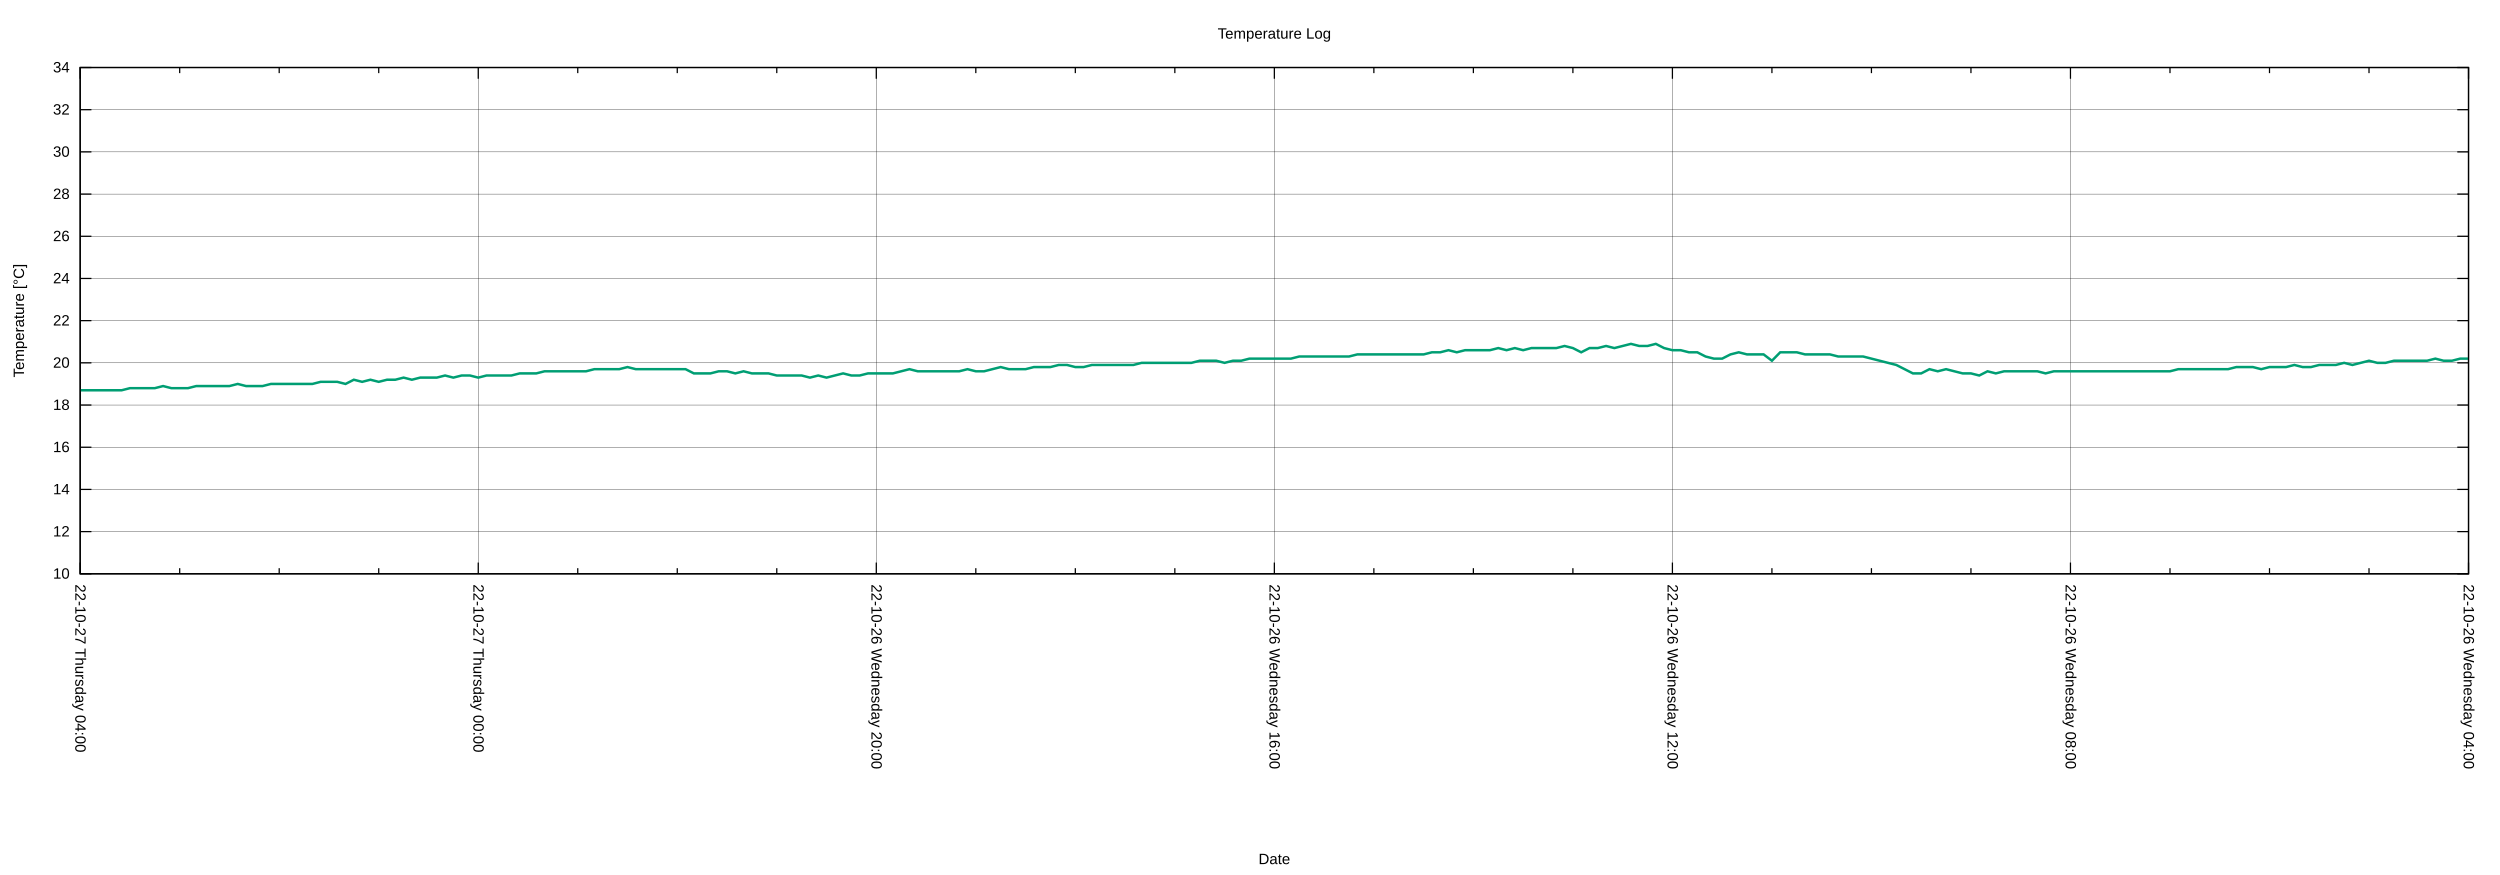
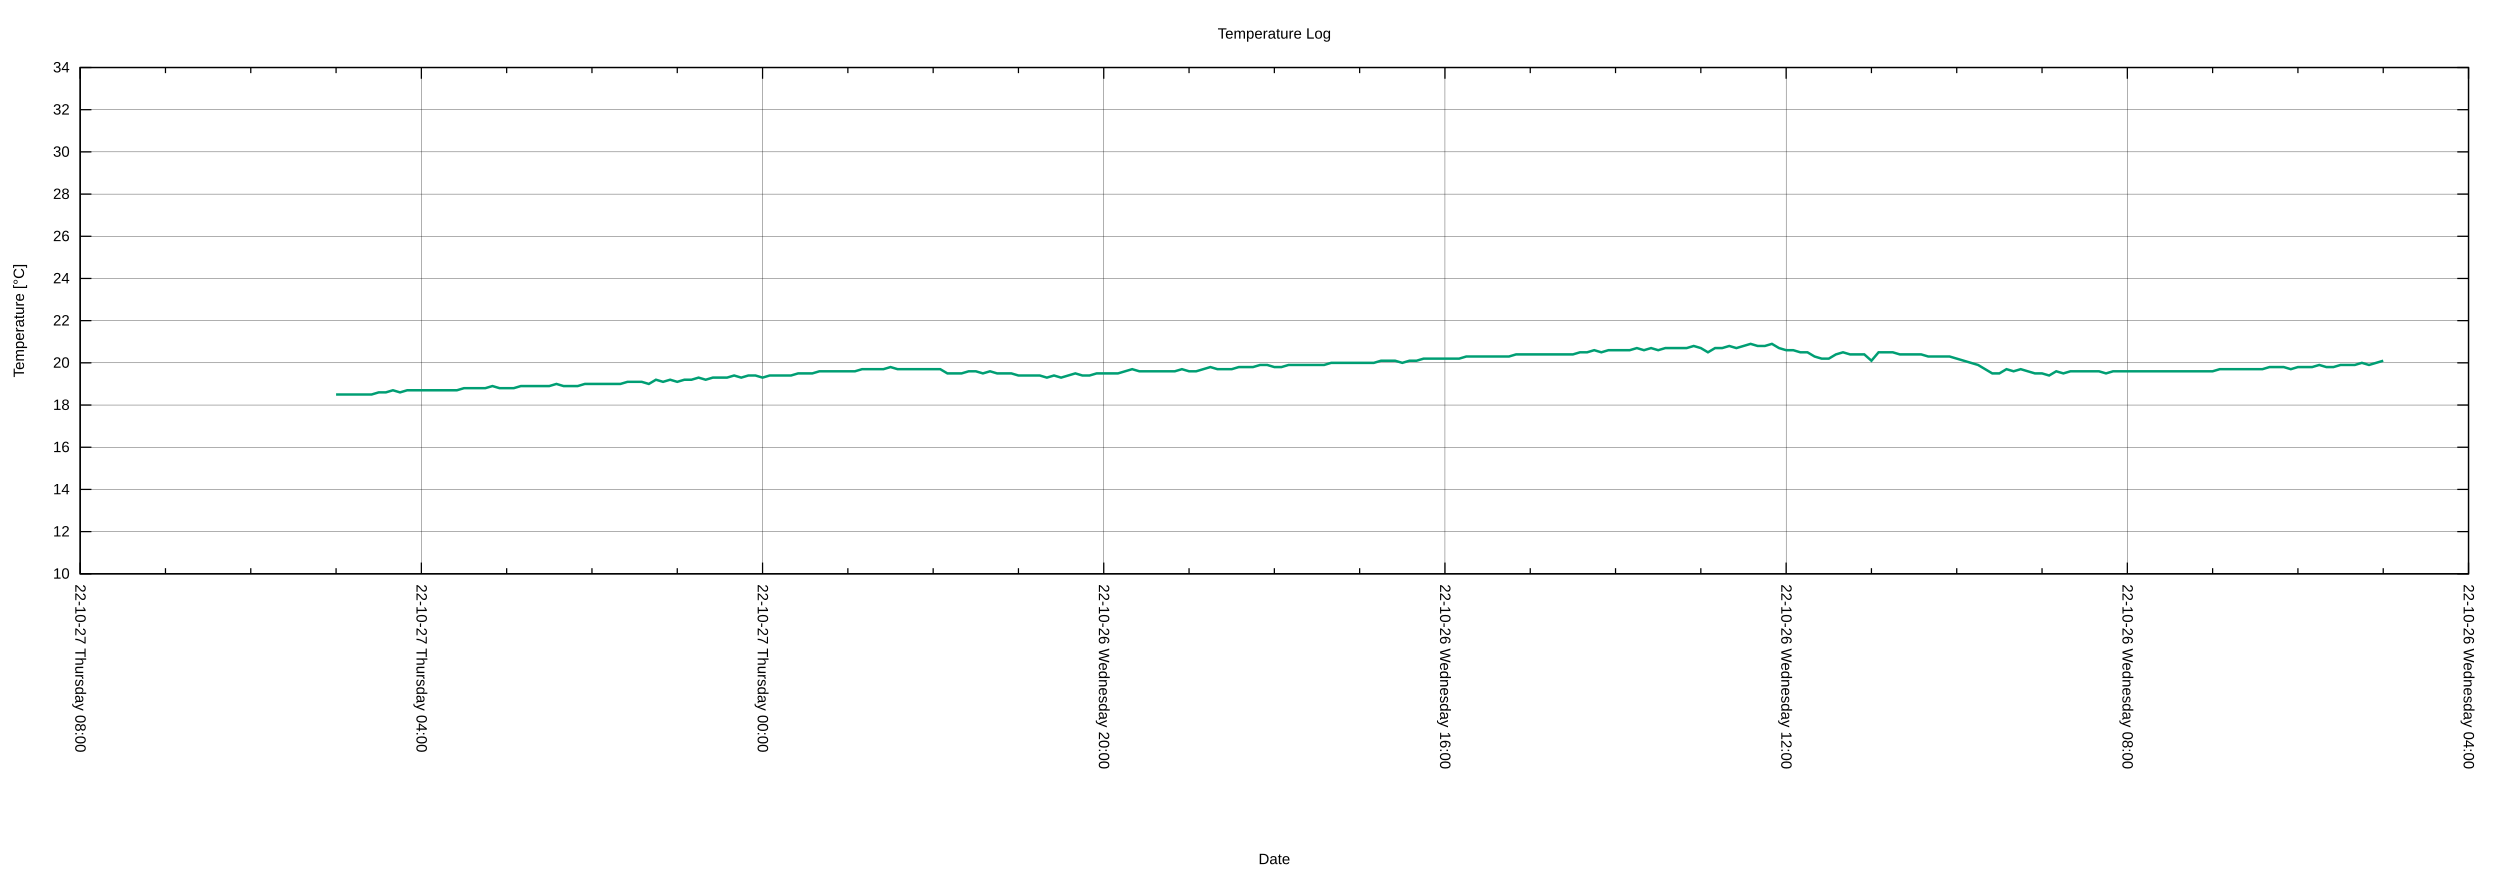
<svg xmlns="http://www.w3.org/2000/svg" xmlns:xlink="http://www.w3.org/1999/xlink" width="2000" height="700" viewBox="0 0 2000 700">
  <g id="gnuplot_canvas">
    <rect x="0" y="0" width="2000" height="700" fill="none" />
    <defs>
      <circle id="gpDot" r="0.5" stroke-width="0.5" stroke="currentColor" />
      <path id="gpPt0" stroke-width="0.222" stroke="currentColor" d="M-1,0 h2 M0,-1 v2" />
      <path id="gpPt1" stroke-width="0.222" stroke="currentColor" d="M-1,-1 L1,1 M1,-1 L-1,1" />
      <path id="gpPt2" stroke-width="0.222" stroke="currentColor" d="M-1,0 L1,0 M0,-1 L0,1 M-1,-1 L1,1 M-1,1 L1,-1" />
      <rect id="gpPt3" stroke-width="0.222" stroke="currentColor" x="-1" y="-1" width="2" height="2" />
      <rect id="gpPt4" stroke-width="0.222" stroke="currentColor" fill="currentColor" x="-1" y="-1" width="2" height="2" />
      <circle id="gpPt5" stroke-width="0.222" stroke="currentColor" cx="0" cy="0" r="1" />
      <use xlink:href="#gpPt5" id="gpPt6" fill="currentColor" stroke="none" />
      <path id="gpPt7" stroke-width="0.222" stroke="currentColor" d="M0,-1.33 L-1.33,0.67 L1.33,0.67 z" />
      <use xlink:href="#gpPt7" id="gpPt8" fill="currentColor" stroke="none" />
      <use xlink:href="#gpPt7" id="gpPt9" stroke="currentColor" transform="rotate(180)" />
      <use xlink:href="#gpPt9" id="gpPt10" fill="currentColor" stroke="none" />
      <use xlink:href="#gpPt3" id="gpPt11" stroke="currentColor" transform="rotate(45)" />
      <use xlink:href="#gpPt11" id="gpPt12" fill="currentColor" stroke="none" />
      <path id="gpPt13" stroke-width="0.222" stroke="currentColor" d="M0,1.330 L1.265,0.411 L0.782,-1.067 L-0.782,-1.076 L-1.265,0.411 z" />
      <use xlink:href="#gpPt13" id="gpPt14" fill="currentColor" stroke="none" />
      <filter id="textbox" filterUnits="objectBoundingBox" x="0" y="0" height="1" width="1">
        <feFlood flood-color="white" flood-opacity="1" result="bgnd" />
        <feComposite in="SourceGraphic" in2="bgnd" operator="atop" />
      </filter>
      <filter id="greybox" filterUnits="objectBoundingBox" x="0" y="0" height="1" width="1">
        <feFlood flood-color="lightgrey" flood-opacity="1" result="grey" />
        <feComposite in="SourceGraphic" in2="grey" operator="atop" />
      </filter>
    </defs>
    <g fill="none" color="white" stroke="currentColor" stroke-width="1.00" stroke-linecap="butt" stroke-linejoin="miter">
</g>
    <g fill="none" color="black" stroke="currentColor" stroke-width="1.00" stroke-linecap="butt" stroke-linejoin="miter">
</g>
    <g fill="none" color="black" stroke="black" stroke-width="0.25" stroke-linecap="butt" stroke-linejoin="miter">
</g>
    <g fill="none" color="black" stroke="currentColor" stroke-width="0.25" stroke-linecap="butt" stroke-linejoin="miter">
      <path stroke="black" class="gridline" d="M64.14,459.04 L1974.82,459.04  " />
    </g>
    <g fill="none" color="black" stroke="black" stroke-width="1.00" stroke-linecap="butt" stroke-linejoin="miter">
</g>
    <g fill="none" color="black" stroke="currentColor" stroke-width="1.00" stroke-linecap="butt" stroke-linejoin="miter">
      <path stroke="black" d="M64.14,459.04 L73.14,459.04 M1974.82,459.04 L1965.82,459.04  " />
      <g transform="translate(55.75,462.94)" stroke="none" fill="black" font-family="Arial" font-size="12.00" text-anchor="end">
        <text>
          <tspan font-family="Arial"> 10</tspan>
        </text>
      </g>
    </g>
    <g fill="none" color="black" stroke="currentColor" stroke-width="1.00" stroke-linecap="butt" stroke-linejoin="miter">
</g>
    <g fill="none" color="black" stroke="black" stroke-width="0.25" stroke-linecap="butt" stroke-linejoin="miter">
</g>
    <g fill="none" color="black" stroke="currentColor" stroke-width="0.25" stroke-linecap="butt" stroke-linejoin="miter">
      <path stroke="black" class="gridline" d="M64.14,425.29 L1974.82,425.29  " />
    </g>
    <g fill="none" color="black" stroke="black" stroke-width="1.00" stroke-linecap="butt" stroke-linejoin="miter">
</g>
    <g fill="none" color="black" stroke="currentColor" stroke-width="1.00" stroke-linecap="butt" stroke-linejoin="miter">
      <path stroke="black" d="M64.14,425.29 L73.14,425.29 M1974.82,425.29 L1965.82,425.29  " />
      <g transform="translate(55.75,429.19)" stroke="none" fill="black" font-family="Arial" font-size="12.00" text-anchor="end">
        <text>
          <tspan font-family="Arial"> 12</tspan>
        </text>
      </g>
    </g>
    <g fill="none" color="black" stroke="currentColor" stroke-width="1.00" stroke-linecap="butt" stroke-linejoin="miter">
</g>
    <g fill="none" color="black" stroke="black" stroke-width="0.25" stroke-linecap="butt" stroke-linejoin="miter">
</g>
    <g fill="none" color="black" stroke="currentColor" stroke-width="0.25" stroke-linecap="butt" stroke-linejoin="miter">
      <path stroke="black" class="gridline" d="M64.14,391.53 L1974.82,391.53  " />
    </g>
    <g fill="none" color="black" stroke="black" stroke-width="1.00" stroke-linecap="butt" stroke-linejoin="miter">
</g>
    <g fill="none" color="black" stroke="currentColor" stroke-width="1.00" stroke-linecap="butt" stroke-linejoin="miter">
      <path stroke="black" d="M64.14,391.53 L73.14,391.53 M1974.82,391.53 L1965.82,391.53  " />
      <g transform="translate(55.75,395.43)" stroke="none" fill="black" font-family="Arial" font-size="12.00" text-anchor="end">
        <text>
          <tspan font-family="Arial"> 14</tspan>
        </text>
      </g>
    </g>
    <g fill="none" color="black" stroke="currentColor" stroke-width="1.00" stroke-linecap="butt" stroke-linejoin="miter">
</g>
    <g fill="none" color="black" stroke="black" stroke-width="0.25" stroke-linecap="butt" stroke-linejoin="miter">
</g>
    <g fill="none" color="black" stroke="currentColor" stroke-width="0.25" stroke-linecap="butt" stroke-linejoin="miter">
      <path stroke="black" class="gridline" d="M64.14,357.78 L1974.82,357.78  " />
    </g>
    <g fill="none" color="black" stroke="black" stroke-width="1.00" stroke-linecap="butt" stroke-linejoin="miter">
</g>
    <g fill="none" color="black" stroke="currentColor" stroke-width="1.00" stroke-linecap="butt" stroke-linejoin="miter">
      <path stroke="black" d="M64.14,357.78 L73.14,357.78 M1974.82,357.78 L1965.82,357.78  " />
      <g transform="translate(55.75,361.68)" stroke="none" fill="black" font-family="Arial" font-size="12.00" text-anchor="end">
        <text>
          <tspan font-family="Arial"> 16</tspan>
        </text>
      </g>
    </g>
    <g fill="none" color="black" stroke="currentColor" stroke-width="1.00" stroke-linecap="butt" stroke-linejoin="miter">
</g>
    <g fill="none" color="black" stroke="black" stroke-width="0.25" stroke-linecap="butt" stroke-linejoin="miter">
</g>
    <g fill="none" color="black" stroke="currentColor" stroke-width="0.25" stroke-linecap="butt" stroke-linejoin="miter">
      <path stroke="black" class="gridline" d="M64.14,324.03 L1974.82,324.03  " />
    </g>
    <g fill="none" color="black" stroke="black" stroke-width="1.00" stroke-linecap="butt" stroke-linejoin="miter">
</g>
    <g fill="none" color="black" stroke="currentColor" stroke-width="1.00" stroke-linecap="butt" stroke-linejoin="miter">
      <path stroke="black" d="M64.14,324.03 L73.14,324.03 M1974.82,324.03 L1965.82,324.03  " />
      <g transform="translate(55.75,327.93)" stroke="none" fill="black" font-family="Arial" font-size="12.00" text-anchor="end">
        <text>
          <tspan font-family="Arial"> 18</tspan>
        </text>
      </g>
    </g>
    <g fill="none" color="black" stroke="currentColor" stroke-width="1.00" stroke-linecap="butt" stroke-linejoin="miter">
</g>
    <g fill="none" color="black" stroke="black" stroke-width="0.25" stroke-linecap="butt" stroke-linejoin="miter">
</g>
    <g fill="none" color="black" stroke="currentColor" stroke-width="0.25" stroke-linecap="butt" stroke-linejoin="miter">
      <path stroke="black" class="gridline" d="M64.14,290.28 L1974.82,290.28  " />
    </g>
    <g fill="none" color="black" stroke="black" stroke-width="1.00" stroke-linecap="butt" stroke-linejoin="miter">
</g>
    <g fill="none" color="black" stroke="currentColor" stroke-width="1.00" stroke-linecap="butt" stroke-linejoin="miter">
      <path stroke="black" d="M64.14,290.28 L73.14,290.28 M1974.82,290.28 L1965.82,290.28  " />
      <g transform="translate(55.75,294.18)" stroke="none" fill="black" font-family="Arial" font-size="12.00" text-anchor="end">
        <text>
          <tspan font-family="Arial"> 20</tspan>
        </text>
      </g>
    </g>
    <g fill="none" color="black" stroke="currentColor" stroke-width="1.00" stroke-linecap="butt" stroke-linejoin="miter">
</g>
    <g fill="none" color="black" stroke="black" stroke-width="0.25" stroke-linecap="butt" stroke-linejoin="miter">
</g>
    <g fill="none" color="black" stroke="currentColor" stroke-width="0.25" stroke-linecap="butt" stroke-linejoin="miter">
      <path stroke="black" class="gridline" d="M64.14,256.52 L1974.82,256.52  " />
    </g>
    <g fill="none" color="black" stroke="black" stroke-width="1.00" stroke-linecap="butt" stroke-linejoin="miter">
</g>
    <g fill="none" color="black" stroke="currentColor" stroke-width="1.00" stroke-linecap="butt" stroke-linejoin="miter">
      <path stroke="black" d="M64.14,256.52 L73.14,256.52 M1974.82,256.52 L1965.82,256.52  " />
      <g transform="translate(55.75,260.42)" stroke="none" fill="black" font-family="Arial" font-size="12.00" text-anchor="end">
        <text>
          <tspan font-family="Arial"> 22</tspan>
        </text>
      </g>
    </g>
    <g fill="none" color="black" stroke="currentColor" stroke-width="1.00" stroke-linecap="butt" stroke-linejoin="miter">
</g>
    <g fill="none" color="black" stroke="black" stroke-width="0.25" stroke-linecap="butt" stroke-linejoin="miter">
</g>
    <g fill="none" color="black" stroke="currentColor" stroke-width="0.25" stroke-linecap="butt" stroke-linejoin="miter">
      <path stroke="black" class="gridline" d="M64.14,222.77 L1974.82,222.77  " />
    </g>
    <g fill="none" color="black" stroke="black" stroke-width="1.00" stroke-linecap="butt" stroke-linejoin="miter">
</g>
    <g fill="none" color="black" stroke="currentColor" stroke-width="1.00" stroke-linecap="butt" stroke-linejoin="miter">
      <path stroke="black" d="M64.14,222.77 L73.14,222.77 M1974.82,222.77 L1965.82,222.77  " />
      <g transform="translate(55.75,226.67)" stroke="none" fill="black" font-family="Arial" font-size="12.00" text-anchor="end">
        <text>
          <tspan font-family="Arial"> 24</tspan>
        </text>
      </g>
    </g>
    <g fill="none" color="black" stroke="currentColor" stroke-width="1.00" stroke-linecap="butt" stroke-linejoin="miter">
</g>
    <g fill="none" color="black" stroke="black" stroke-width="0.25" stroke-linecap="butt" stroke-linejoin="miter">
</g>
    <g fill="none" color="black" stroke="currentColor" stroke-width="0.25" stroke-linecap="butt" stroke-linejoin="miter">
      <path stroke="black" class="gridline" d="M64.14,189.02 L1974.82,189.02  " />
    </g>
    <g fill="none" color="black" stroke="black" stroke-width="1.00" stroke-linecap="butt" stroke-linejoin="miter">
</g>
    <g fill="none" color="black" stroke="currentColor" stroke-width="1.00" stroke-linecap="butt" stroke-linejoin="miter">
      <path stroke="black" d="M64.14,189.02 L73.14,189.02 M1974.82,189.02 L1965.82,189.02  " />
      <g transform="translate(55.75,192.92)" stroke="none" fill="black" font-family="Arial" font-size="12.00" text-anchor="end">
        <text>
          <tspan font-family="Arial"> 26</tspan>
        </text>
      </g>
    </g>
    <g fill="none" color="black" stroke="currentColor" stroke-width="1.00" stroke-linecap="butt" stroke-linejoin="miter">
</g>
    <g fill="none" color="black" stroke="black" stroke-width="0.25" stroke-linecap="butt" stroke-linejoin="miter">
</g>
    <g fill="none" color="black" stroke="currentColor" stroke-width="0.25" stroke-linecap="butt" stroke-linejoin="miter">
      <path stroke="black" class="gridline" d="M64.14,155.27 L1974.82,155.27  " />
    </g>
    <g fill="none" color="black" stroke="black" stroke-width="1.00" stroke-linecap="butt" stroke-linejoin="miter">
</g>
    <g fill="none" color="black" stroke="currentColor" stroke-width="1.00" stroke-linecap="butt" stroke-linejoin="miter">
      <path stroke="black" d="M64.14,155.27 L73.14,155.27 M1974.82,155.27 L1965.82,155.27  " />
      <g transform="translate(55.75,159.17)" stroke="none" fill="black" font-family="Arial" font-size="12.00" text-anchor="end">
        <text>
          <tspan font-family="Arial"> 28</tspan>
        </text>
      </g>
    </g>
    <g fill="none" color="black" stroke="currentColor" stroke-width="1.00" stroke-linecap="butt" stroke-linejoin="miter">
</g>
    <g fill="none" color="black" stroke="black" stroke-width="0.25" stroke-linecap="butt" stroke-linejoin="miter">
</g>
    <g fill="none" color="black" stroke="currentColor" stroke-width="0.25" stroke-linecap="butt" stroke-linejoin="miter">
      <path stroke="black" class="gridline" d="M64.14,121.51 L1974.82,121.51  " />
    </g>
    <g fill="none" color="black" stroke="black" stroke-width="1.00" stroke-linecap="butt" stroke-linejoin="miter">
</g>
    <g fill="none" color="black" stroke="currentColor" stroke-width="1.00" stroke-linecap="butt" stroke-linejoin="miter">
      <path stroke="black" d="M64.14,121.51 L73.14,121.51 M1974.82,121.51 L1965.82,121.51  " />
      <g transform="translate(55.75,125.41)" stroke="none" fill="black" font-family="Arial" font-size="12.00" text-anchor="end">
        <text>
          <tspan font-family="Arial"> 30</tspan>
        </text>
      </g>
    </g>
    <g fill="none" color="black" stroke="currentColor" stroke-width="1.00" stroke-linecap="butt" stroke-linejoin="miter">
</g>
    <g fill="none" color="black" stroke="black" stroke-width="0.25" stroke-linecap="butt" stroke-linejoin="miter">
</g>
    <g fill="none" color="black" stroke="currentColor" stroke-width="0.25" stroke-linecap="butt" stroke-linejoin="miter">
      <path stroke="black" class="gridline" d="M64.14,87.76 L1974.82,87.76  " />
    </g>
    <g fill="none" color="black" stroke="black" stroke-width="1.00" stroke-linecap="butt" stroke-linejoin="miter">
</g>
    <g fill="none" color="black" stroke="currentColor" stroke-width="1.00" stroke-linecap="butt" stroke-linejoin="miter">
      <path stroke="black" d="M64.14,87.76 L73.14,87.76 M1974.82,87.76 L1965.82,87.76  " />
      <g transform="translate(55.75,91.66)" stroke="none" fill="black" font-family="Arial" font-size="12.00" text-anchor="end">
        <text>
          <tspan font-family="Arial"> 32</tspan>
        </text>
      </g>
    </g>
    <g fill="none" color="black" stroke="currentColor" stroke-width="1.00" stroke-linecap="butt" stroke-linejoin="miter">
</g>
    <g fill="none" color="black" stroke="black" stroke-width="0.25" stroke-linecap="butt" stroke-linejoin="miter">
</g>
    <g fill="none" color="black" stroke="currentColor" stroke-width="0.25" stroke-linecap="butt" stroke-linejoin="miter">
      <path stroke="black" class="gridline" d="M64.14,54.01 L1974.82,54.01  " />
    </g>
    <g fill="none" color="black" stroke="black" stroke-width="1.00" stroke-linecap="butt" stroke-linejoin="miter">
</g>
    <g fill="none" color="black" stroke="currentColor" stroke-width="1.00" stroke-linecap="butt" stroke-linejoin="miter">
      <path stroke="black" d="M64.14,54.01 L73.14,54.01 M1974.82,54.01 L1965.82,54.01  " />
      <g transform="translate(55.75,57.91)" stroke="none" fill="black" font-family="Arial" font-size="12.00" text-anchor="end">
        <text>
          <tspan font-family="Arial"> 34</tspan>
        </text>
      </g>
    </g>
    <g fill="none" color="black" stroke="currentColor" stroke-width="1.00" stroke-linecap="butt" stroke-linejoin="miter">
</g>
    <g fill="none" color="black" stroke="black" stroke-width="0.25" stroke-linecap="butt" stroke-linejoin="miter">
</g>
    <g fill="none" color="black" stroke="currentColor" stroke-width="0.25" stroke-linecap="butt" stroke-linejoin="miter">
      <path stroke="black" class="gridline" d="M1974.82,459.04 L1974.82,54.01  " />
    </g>
    <g fill="none" color="black" stroke="black" stroke-width="1.00" stroke-linecap="butt" stroke-linejoin="miter">
</g>
    <g fill="none" color="black" stroke="currentColor" stroke-width="1.00" stroke-linecap="butt" stroke-linejoin="miter">
      <path stroke="black" d="M1974.82,459.04 L1974.82,450.04 M1974.82,54.01 L1974.82,63.01  " />
      <g transform="translate(1970.92,467.43) rotate(90)" stroke="none" fill="black" font-family="Arial" font-size="12.00" text-anchor="start">
        <text>
          <tspan font-family="Arial">22-10-26 Wednesday 04:00</tspan>
        </text>
      </g>
    </g>
    <g fill="none" color="black" stroke="currentColor" stroke-width="1.00" stroke-linecap="butt" stroke-linejoin="miter">
-       <path stroke="black" d="M1895.21,459.04 L1895.21,454.54 M1895.21,54.01 L1895.21,58.51 M1815.60,459.04 L1815.60,454.54 M1815.60,54.01 L1815.60,58.51   M1735.99,459.04 L1735.99,454.54 M1735.99,54.01 L1735.99,58.51  " />
-     </g>
-     <g fill="none" color="black" stroke="black" stroke-width="0.25" stroke-linecap="butt" stroke-linejoin="miter">
- </g>
-     <g fill="none" color="black" stroke="currentColor" stroke-width="0.25" stroke-linecap="butt" stroke-linejoin="miter">
-       <path stroke="black" class="gridline" d="M1656.37,459.04 L1656.37,54.01  " />
-     </g>
-     <g fill="none" color="black" stroke="black" stroke-width="1.00" stroke-linecap="butt" stroke-linejoin="miter">
- </g>
-     <g fill="none" color="black" stroke="currentColor" stroke-width="1.00" stroke-linecap="butt" stroke-linejoin="miter">
-       <path stroke="black" d="M1656.37,459.04 L1656.37,450.04 M1656.37,54.01 L1656.37,63.01  " />
-       <g transform="translate(1652.47,467.43) rotate(90)" stroke="none" fill="black" font-family="Arial" font-size="12.00" text-anchor="start">
+       <path stroke="black" d="M1906.58,459.04 L1906.58,454.54 M1906.58,54.01 L1906.58,58.51 M1838.34,459.04 L1838.34,454.54 M1838.34,54.01 L1838.34,58.51   M1770.10,459.04 L1770.10,454.54 M1770.10,54.01 L1770.10,58.51  " />
+     </g>
+     <g fill="none" color="black" stroke="black" stroke-width="0.25" stroke-linecap="butt" stroke-linejoin="miter">
+ </g>
+     <g fill="none" color="black" stroke="currentColor" stroke-width="0.25" stroke-linecap="butt" stroke-linejoin="miter">
+       <path stroke="black" class="gridline" d="M1701.87,459.04 L1701.87,54.01  " />
+     </g>
+     <g fill="none" color="black" stroke="black" stroke-width="1.00" stroke-linecap="butt" stroke-linejoin="miter">
+ </g>
+     <g fill="none" color="black" stroke="currentColor" stroke-width="1.00" stroke-linecap="butt" stroke-linejoin="miter">
+       <path stroke="black" d="M1701.87,459.04 L1701.87,450.04 M1701.87,54.01 L1701.87,63.01  " />
+       <g transform="translate(1697.97,467.43) rotate(90)" stroke="none" fill="black" font-family="Arial" font-size="12.00" text-anchor="start">
        <text>
          <tspan font-family="Arial">22-10-26 Wednesday 08:00</tspan>
        </text>
      </g>
    </g>
    <g fill="none" color="black" stroke="currentColor" stroke-width="1.00" stroke-linecap="butt" stroke-linejoin="miter">
-       <path stroke="black" d="M1576.76,459.04 L1576.76,454.54 M1576.76,54.01 L1576.76,58.51 M1497.15,459.04 L1497.15,454.54 M1497.15,54.01 L1497.15,58.51   M1417.54,459.04 L1417.54,454.54 M1417.54,54.01 L1417.54,58.51  " />
-     </g>
-     <g fill="none" color="black" stroke="black" stroke-width="0.25" stroke-linecap="butt" stroke-linejoin="miter">
- </g>
-     <g fill="none" color="black" stroke="currentColor" stroke-width="0.25" stroke-linecap="butt" stroke-linejoin="miter">
-       <path stroke="black" class="gridline" d="M1337.93,459.04 L1337.93,54.01  " />
-     </g>
-     <g fill="none" color="black" stroke="black" stroke-width="1.00" stroke-linecap="butt" stroke-linejoin="miter">
- </g>
-     <g fill="none" color="black" stroke="currentColor" stroke-width="1.00" stroke-linecap="butt" stroke-linejoin="miter">
-       <path stroke="black" d="M1337.93,459.04 L1337.93,450.04 M1337.93,54.01 L1337.93,63.01  " />
-       <g transform="translate(1334.03,467.43) rotate(90)" stroke="none" fill="black" font-family="Arial" font-size="12.00" text-anchor="start">
+       <path stroke="black" d="M1633.63,459.04 L1633.63,454.54 M1633.63,54.01 L1633.63,58.51 M1565.39,459.04 L1565.39,454.54 M1565.39,54.01 L1565.39,58.51   M1497.15,459.04 L1497.15,454.54 M1497.15,54.01 L1497.15,58.51  " />
+     </g>
+     <g fill="none" color="black" stroke="black" stroke-width="0.25" stroke-linecap="butt" stroke-linejoin="miter">
+ </g>
+     <g fill="none" color="black" stroke="currentColor" stroke-width="0.25" stroke-linecap="butt" stroke-linejoin="miter">
+       <path stroke="black" class="gridline" d="M1428.91,459.04 L1428.91,54.01  " />
+     </g>
+     <g fill="none" color="black" stroke="black" stroke-width="1.00" stroke-linecap="butt" stroke-linejoin="miter">
+ </g>
+     <g fill="none" color="black" stroke="currentColor" stroke-width="1.00" stroke-linecap="butt" stroke-linejoin="miter">
+       <path stroke="black" d="M1428.91,459.04 L1428.91,450.04 M1428.91,54.01 L1428.91,63.01  " />
+       <g transform="translate(1425.01,467.43) rotate(90)" stroke="none" fill="black" font-family="Arial" font-size="12.00" text-anchor="start">
        <text>
          <tspan font-family="Arial">22-10-26 Wednesday 12:00</tspan>
        </text>
      </g>
    </g>
    <g fill="none" color="black" stroke="currentColor" stroke-width="1.00" stroke-linecap="butt" stroke-linejoin="miter">
-       <path stroke="black" d="M1258.32,459.04 L1258.32,454.54 M1258.32,54.01 L1258.32,58.51 M1178.70,459.04 L1178.70,454.54 M1178.70,54.01 L1178.70,58.51   M1099.09,459.04 L1099.09,454.54 M1099.09,54.01 L1099.09,58.51  " />
-     </g>
-     <g fill="none" color="black" stroke="black" stroke-width="0.25" stroke-linecap="butt" stroke-linejoin="miter">
- </g>
-     <g fill="none" color="black" stroke="currentColor" stroke-width="0.25" stroke-linecap="butt" stroke-linejoin="miter">
-       <path stroke="black" class="gridline" d="M1019.48,459.04 L1019.48,54.01  " />
-     </g>
-     <g fill="none" color="black" stroke="black" stroke-width="1.00" stroke-linecap="butt" stroke-linejoin="miter">
- </g>
-     <g fill="none" color="black" stroke="currentColor" stroke-width="1.00" stroke-linecap="butt" stroke-linejoin="miter">
-       <path stroke="black" d="M1019.48,459.04 L1019.48,450.04 M1019.48,54.01 L1019.48,63.01  " />
-       <g transform="translate(1015.58,467.43) rotate(90)" stroke="none" fill="black" font-family="Arial" font-size="12.00" text-anchor="start">
+       <path stroke="black" d="M1360.67,459.04 L1360.67,454.54 M1360.67,54.01 L1360.67,58.51 M1292.43,459.04 L1292.43,454.54 M1292.43,54.01 L1292.43,58.51   M1224.20,459.04 L1224.20,454.54 M1224.20,54.01 L1224.20,58.51  " />
+     </g>
+     <g fill="none" color="black" stroke="black" stroke-width="0.25" stroke-linecap="butt" stroke-linejoin="miter">
+ </g>
+     <g fill="none" color="black" stroke="currentColor" stroke-width="0.25" stroke-linecap="butt" stroke-linejoin="miter">
+       <path stroke="black" class="gridline" d="M1155.96,459.04 L1155.96,54.01  " />
+     </g>
+     <g fill="none" color="black" stroke="black" stroke-width="1.00" stroke-linecap="butt" stroke-linejoin="miter">
+ </g>
+     <g fill="none" color="black" stroke="currentColor" stroke-width="1.00" stroke-linecap="butt" stroke-linejoin="miter">
+       <path stroke="black" d="M1155.96,459.04 L1155.96,450.04 M1155.96,54.01 L1155.96,63.01  " />
+       <g transform="translate(1152.06,467.43) rotate(90)" stroke="none" fill="black" font-family="Arial" font-size="12.00" text-anchor="start">
        <text>
          <tspan font-family="Arial">22-10-26 Wednesday 16:00</tspan>
        </text>
      </g>
    </g>
    <g fill="none" color="black" stroke="currentColor" stroke-width="1.00" stroke-linecap="butt" stroke-linejoin="miter">
-       <path stroke="black" d="M939.87,459.04 L939.87,454.54 M939.87,54.01 L939.87,58.51 M860.26,459.04 L860.26,454.54 M860.26,54.01 L860.26,58.51   M780.65,459.04 L780.65,454.54 M780.65,54.01 L780.65,58.51  " />
-     </g>
-     <g fill="none" color="black" stroke="black" stroke-width="0.25" stroke-linecap="butt" stroke-linejoin="miter">
- </g>
-     <g fill="none" color="black" stroke="currentColor" stroke-width="0.25" stroke-linecap="butt" stroke-linejoin="miter">
-       <path stroke="black" class="gridline" d="M701.03,459.04 L701.03,54.01  " />
-     </g>
-     <g fill="none" color="black" stroke="black" stroke-width="1.00" stroke-linecap="butt" stroke-linejoin="miter">
- </g>
-     <g fill="none" color="black" stroke="currentColor" stroke-width="1.00" stroke-linecap="butt" stroke-linejoin="miter">
-       <path stroke="black" d="M701.03,459.04 L701.03,450.04 M701.03,54.01 L701.03,63.01  " />
-       <g transform="translate(697.13,467.43) rotate(90)" stroke="none" fill="black" font-family="Arial" font-size="12.00" text-anchor="start">
+       <path stroke="black" d="M1087.72,459.04 L1087.72,454.54 M1087.72,54.01 L1087.72,58.51 M1019.48,459.04 L1019.48,454.54 M1019.48,54.01 L1019.48,58.51   M951.24,459.04 L951.24,454.54 M951.24,54.01 L951.24,58.51  " />
+     </g>
+     <g fill="none" color="black" stroke="black" stroke-width="0.25" stroke-linecap="butt" stroke-linejoin="miter">
+ </g>
+     <g fill="none" color="black" stroke="currentColor" stroke-width="0.25" stroke-linecap="butt" stroke-linejoin="miter">
+       <path stroke="black" class="gridline" d="M883.00,459.04 L883.00,54.01  " />
+     </g>
+     <g fill="none" color="black" stroke="black" stroke-width="1.00" stroke-linecap="butt" stroke-linejoin="miter">
+ </g>
+     <g fill="none" color="black" stroke="currentColor" stroke-width="1.00" stroke-linecap="butt" stroke-linejoin="miter">
+       <path stroke="black" d="M883.00,459.04 L883.00,450.04 M883.00,54.01 L883.00,63.01  " />
+       <g transform="translate(879.10,467.43) rotate(90)" stroke="none" fill="black" font-family="Arial" font-size="12.00" text-anchor="start">
        <text>
          <tspan font-family="Arial">22-10-26 Wednesday 20:00</tspan>
        </text>
      </g>
    </g>
    <g fill="none" color="black" stroke="currentColor" stroke-width="1.00" stroke-linecap="butt" stroke-linejoin="miter">
-       <path stroke="black" d="M621.42,459.04 L621.42,454.54 M621.42,54.01 L621.42,58.51 M541.81,459.04 L541.81,454.54 M541.81,54.01 L541.81,58.51   M462.20,459.04 L462.20,454.54 M462.20,54.01 L462.20,58.51  " />
-     </g>
-     <g fill="none" color="black" stroke="black" stroke-width="0.25" stroke-linecap="butt" stroke-linejoin="miter">
- </g>
-     <g fill="none" color="black" stroke="currentColor" stroke-width="0.25" stroke-linecap="butt" stroke-linejoin="miter">
-       <path stroke="black" class="gridline" d="M382.59,459.04 L382.59,54.01  " />
-     </g>
-     <g fill="none" color="black" stroke="black" stroke-width="1.00" stroke-linecap="butt" stroke-linejoin="miter">
- </g>
-     <g fill="none" color="black" stroke="currentColor" stroke-width="1.00" stroke-linecap="butt" stroke-linejoin="miter">
-       <path stroke="black" d="M382.59,459.04 L382.59,450.04 M382.59,54.01 L382.59,63.01  " />
-       <g transform="translate(378.69,467.43) rotate(90)" stroke="none" fill="black" font-family="Arial" font-size="12.00" text-anchor="start">
+       <path stroke="black" d="M814.76,459.04 L814.76,454.54 M814.76,54.01 L814.76,58.51 M746.53,459.04 L746.53,454.54 M746.53,54.01 L746.53,58.51   M678.29,459.04 L678.29,454.54 M678.29,54.01 L678.29,58.51  " />
+     </g>
+     <g fill="none" color="black" stroke="black" stroke-width="0.25" stroke-linecap="butt" stroke-linejoin="miter">
+ </g>
+     <g fill="none" color="black" stroke="currentColor" stroke-width="0.25" stroke-linecap="butt" stroke-linejoin="miter">
+       <path stroke="black" class="gridline" d="M610.05,459.04 L610.05,54.01  " />
+     </g>
+     <g fill="none" color="black" stroke="black" stroke-width="1.00" stroke-linecap="butt" stroke-linejoin="miter">
+ </g>
+     <g fill="none" color="black" stroke="currentColor" stroke-width="1.00" stroke-linecap="butt" stroke-linejoin="miter">
+       <path stroke="black" d="M610.05,459.04 L610.05,450.04 M610.05,54.01 L610.05,63.01  " />
+       <g transform="translate(606.15,467.43) rotate(90)" stroke="none" fill="black" font-family="Arial" font-size="12.00" text-anchor="start">
        <text>
          <tspan font-family="Arial">22-10-27 Thursday 00:00</tspan>
        </text>
      </g>
    </g>
    <g fill="none" color="black" stroke="currentColor" stroke-width="1.00" stroke-linecap="butt" stroke-linejoin="miter">
-       <path stroke="black" d="M302.98,459.04 L302.98,454.54 M302.98,54.01 L302.98,58.51 M223.36,459.04 L223.36,454.54 M223.36,54.01 L223.36,58.51   M143.75,459.04 L143.75,454.54 M143.75,54.01 L143.75,58.51  " />
+       <path stroke="black" d="M541.81,459.04 L541.81,454.54 M541.81,54.01 L541.81,58.51 M473.57,459.04 L473.57,454.54 M473.57,54.01 L473.57,58.51   M405.33,459.04 L405.33,454.54 M405.33,54.01 L405.33,58.51  " />
+     </g>
+     <g fill="none" color="black" stroke="black" stroke-width="0.25" stroke-linecap="butt" stroke-linejoin="miter">
+ </g>
+     <g fill="none" color="black" stroke="currentColor" stroke-width="0.25" stroke-linecap="butt" stroke-linejoin="miter">
+       <path stroke="black" class="gridline" d="M337.09,459.04 L337.09,54.01  " />
+     </g>
+     <g fill="none" color="black" stroke="black" stroke-width="1.00" stroke-linecap="butt" stroke-linejoin="miter">
+ </g>
+     <g fill="none" color="black" stroke="currentColor" stroke-width="1.00" stroke-linecap="butt" stroke-linejoin="miter">
+       <path stroke="black" d="M337.09,459.04 L337.09,450.04 M337.09,54.01 L337.09,63.01  " />
+       <g transform="translate(333.19,467.43) rotate(90)" stroke="none" fill="black" font-family="Arial" font-size="12.00" text-anchor="start">
+         <text>
+           <tspan font-family="Arial">22-10-27 Thursday 04:00</tspan>
+         </text>
+       </g>
+     </g>
+     <g fill="none" color="black" stroke="currentColor" stroke-width="1.00" stroke-linecap="butt" stroke-linejoin="miter">
+       <path stroke="black" d="M268.86,459.04 L268.86,454.54 M268.86,54.01 L268.86,58.51 M200.62,459.04 L200.62,454.54 M200.62,54.01 L200.62,58.51   M132.38,459.04 L132.38,454.54 M132.38,54.01 L132.38,58.51  " />
    </g>
    <g fill="none" color="black" stroke="black" stroke-width="0.25" stroke-linecap="butt" stroke-linejoin="miter">
</g>
    <g fill="none" color="black" stroke="currentColor" stroke-width="0.25" stroke-linecap="butt" stroke-linejoin="miter">
      <path stroke="black" class="gridline" d="M64.14,459.04 L64.14,54.01  " />
    </g>
    <g fill="none" color="black" stroke="black" stroke-width="1.00" stroke-linecap="butt" stroke-linejoin="miter">
</g>
    <g fill="none" color="black" stroke="currentColor" stroke-width="1.00" stroke-linecap="butt" stroke-linejoin="miter">
      <path stroke="black" d="M64.14,459.04 L64.14,450.04 M64.14,54.01 L64.14,63.01  " />
      <g transform="translate(60.24,467.43) rotate(90)" stroke="none" fill="black" font-family="Arial" font-size="12.00" text-anchor="start">
        <text>
-           <tspan font-family="Arial">22-10-27 Thursday 04:00</tspan>
+           <tspan font-family="Arial">22-10-27 Thursday 08:00</tspan>
        </text>
      </g>
    </g>
    <g fill="none" color="black" stroke="currentColor" stroke-width="1.00" stroke-linecap="butt" stroke-linejoin="miter">
</g>
    <g fill="none" color="black" stroke="currentColor" stroke-width="1.00" stroke-linecap="butt" stroke-linejoin="miter">
      <path stroke="black" d="M64.14,54.01 L64.14,459.04 L1974.82,459.04 L1974.82,54.01 L64.14,54.01 Z  " />
    </g>
    <g fill="none" color="black" stroke="currentColor" stroke-width="1.00" stroke-linecap="butt" stroke-linejoin="miter">
      <g transform="translate(19.18,256.53) rotate(270)" stroke="none" fill="black" font-family="Arial" font-size="12.00" text-anchor="middle">
        <text>
          <tspan font-family="Arial">Temperature [°C]</tspan>
        </text>
      </g>
    </g>
    <g fill="none" color="black" stroke="currentColor" stroke-width="1.00" stroke-linecap="butt" stroke-linejoin="miter">
      <g transform="translate(1019.48,691.30)" stroke="none" fill="black" font-family="Arial" font-size="12.00" text-anchor="middle">
        <text>
          <tspan font-family="Arial">Date</tspan>
        </text>
      </g>
    </g>
    <g fill="none" color="black" stroke="currentColor" stroke-width="1.00" stroke-linecap="butt" stroke-linejoin="miter">
</g>
    <g id="gnuplot_plot_1">
      <g fill="none" color="white" stroke="currentColor" stroke-width="2.00" stroke-linecap="butt" stroke-linejoin="miter">
</g>
      <g fill="none" color="black" stroke="currentColor" stroke-width="2.00" stroke-linecap="butt" stroke-linejoin="miter">
-         <path stroke="rgb(  0, 158, 115)" d="M64.14,312.22 L70.77,312.22 L77.41,312.22 L84.04,312.22 L90.68,312.22 L97.31,312.22 L103.95,310.53 L110.58,310.53   L117.21,310.53 L123.85,310.53 L130.48,308.84 L137.12,310.53 L143.75,310.53 L150.39,310.53 L157.02,308.84 L163.65,308.84   L170.29,308.84 L176.92,308.84 L183.56,308.84 L190.19,307.15 L196.83,308.84 L203.46,308.84 L210.09,308.84 L216.73,307.15   L223.36,307.15 L230.00,307.15 L236.63,307.15 L243.27,307.15 L249.90,307.15 L256.53,305.47 L263.17,305.47 L269.80,305.47   L276.44,307.15 L283.07,303.78 L289.71,305.47 L296.34,303.78 L302.98,305.47 L309.61,303.78 L316.24,303.78 L322.88,302.09   L329.51,303.78 L336.15,302.09 L342.78,302.09 L349.42,302.09 L356.05,300.40 L362.68,302.09 L369.32,300.40 L375.95,300.40   L382.59,302.09 L389.22,300.40 L395.86,300.40 L402.49,300.40 L409.12,300.40 L415.76,298.72 L422.39,298.72 L429.03,298.72   L435.66,297.03 L442.30,297.03 L448.93,297.03 L455.56,297.03 L462.20,297.03 L468.83,297.03 L475.47,295.34 L482.10,295.34   L488.74,295.34 L495.37,295.34 L502.00,293.65 L508.64,295.34 L515.27,295.34 L521.91,295.34 L528.54,295.34 L535.18,295.34   L541.81,295.34 L548.44,295.34 L555.08,298.72 L561.71,298.72 L568.35,298.72 L574.98,297.03 L581.62,297.03 L588.25,298.72   L594.88,297.03 L601.52,298.72 L608.15,298.72 L614.79,298.72 L621.42,300.40 L628.06,300.40 L634.69,300.40 L641.32,300.40   L647.96,302.09 L654.59,300.40 L661.23,302.09 L667.86,300.40 L674.50,298.72 L681.13,300.40 L687.76,300.40 L694.40,298.72   L701.03,298.72 L707.67,298.72 L714.30,298.72 L720.94,297.03 L727.57,295.34 L734.20,297.03 L740.84,297.03 L747.47,297.03   L754.11,297.03 L760.74,297.03 L767.38,297.03 L774.01,295.34 L780.65,297.03 L787.28,297.03 L793.91,295.34 L800.55,293.65   L807.18,295.34 L813.82,295.34 L820.45,295.34 L827.09,293.65 L833.72,293.65 L840.35,293.65 L846.99,291.97 L853.62,291.97   L860.26,293.65 L866.89,293.65 L873.53,291.97 L880.16,291.97 L886.79,291.97 L893.43,291.97 L900.06,291.97 L906.70,291.97   L913.33,290.28 L919.97,290.28 L926.60,290.28 L933.23,290.28 L939.87,290.28 L946.50,290.28 L953.14,290.28 L959.77,288.59   L966.41,288.59 L973.04,288.59 L979.67,290.28 L986.31,288.59 L992.94,288.59 L999.58,286.90 L1006.21,286.90 L1012.85,286.90   L1019.48,286.90 L1026.11,286.90 L1032.75,286.90 L1039.38,285.21 L1046.02,285.21 L1052.65,285.21 L1059.29,285.21 L1065.92,285.21   L1072.55,285.21 L1079.19,285.21 L1085.82,283.53 L1092.46,283.53 L1099.09,283.53 L1105.73,283.53 L1112.36,283.53 L1118.99,283.53   L1125.63,283.53 L1132.26,283.53 L1138.90,283.53 L1145.53,281.84 L1152.17,281.84 L1158.80,280.15 L1165.43,281.84 L1172.07,280.15   L1178.70,280.15 L1185.34,280.15 L1191.97,280.15 L1198.61,278.46 L1205.24,280.15 L1211.87,278.46 L1218.51,280.15 L1225.14,278.46   L1231.78,278.46 L1238.41,278.46 L1245.05,278.46 L1251.68,276.78 L1258.32,278.46 L1264.95,281.84 L1271.58,278.46 L1278.22,278.46   L1284.85,276.78 L1291.49,278.46 L1298.12,276.78 L1304.76,275.09 L1311.39,276.78 L1318.02,276.78 L1324.66,275.09 L1331.29,278.46   L1337.93,280.15 L1344.56,280.15 L1351.20,281.84 L1357.83,281.84 L1364.46,285.21 L1371.10,286.90 L1377.73,286.90 L1384.37,283.53   L1391.00,281.84 L1397.64,283.53 L1404.27,283.53 L1410.90,283.53 L1417.54,288.59 L1424.17,281.84 L1430.81,281.84 L1437.44,281.84   L1444.08,283.53 L1450.71,283.53 L1457.34,283.53 L1463.98,283.53 L1470.61,285.21 L1477.25,285.21 L1483.88,285.21 L1490.52,285.21   L1497.15,286.90 L1503.78,288.59 L1510.42,290.28 L1517.05,291.97 L1523.69,295.34 L1530.32,298.72 L1536.96,298.72 L1543.59,295.34   L1550.22,297.03 L1556.86,295.34 L1563.49,297.03 L1570.13,298.72 L1576.76,298.72 L1583.40,300.40 L1590.03,297.03 L1596.66,298.72   L1603.30,297.03 L1609.93,297.03 L1616.57,297.03 L1623.20,297.03 L1629.84,297.03 L1636.47,298.72 L1643.10,297.03 L1649.74,297.03   L1656.37,297.03 L1663.01,297.03 L1669.64,297.03 L1676.28,297.03 L1682.91,297.03 L1689.54,297.03 L1696.18,297.03 L1702.81,297.03   L1709.45,297.03 L1716.08,297.03 L1722.72,297.03 L1729.35,297.03 L1735.99,297.03 L1742.62,295.34 L1749.25,295.34 L1755.89,295.34   L1762.52,295.34 L1769.16,295.34 L1775.79,295.34 L1782.43,295.34 L1789.06,293.65 L1795.69,293.65 L1802.33,293.65 L1808.96,295.34   L1815.60,293.65 L1822.23,293.65 L1828.87,293.65 L1835.50,291.97 L1842.13,293.65 L1848.77,293.65 L1855.40,291.97 L1862.04,291.97   L1868.67,291.97 L1875.31,290.28 L1881.94,291.97 L1888.57,290.28 L1895.21,288.59 L1901.84,290.28 L1908.48,290.28 L1915.11,288.59   L1921.75,288.59 L1928.38,288.59 L1935.01,288.59 L1941.65,288.59 L1948.28,286.90 L1954.92,288.59 L1961.55,288.59 L1968.19,286.90   L1974.82,286.90  " />
+         <path stroke="rgb(  0, 158, 115)" d="M268.86,315.59 L274.54,315.59 L280.23,315.59 L285.92,315.59 L291.60,315.59 L297.29,315.59 L302.98,313.90 L308.66,313.90   L314.35,312.22 L320.03,313.90 L325.72,312.22 L331.41,312.22 L337.09,312.22 L342.78,312.22 L348.47,312.22 L354.15,312.22   L359.84,312.22 L365.53,312.22 L371.21,310.53 L376.90,310.53 L382.59,310.53 L388.27,310.53 L393.96,308.84 L399.65,310.53   L405.33,310.53 L411.02,310.53 L416.71,308.84 L422.39,308.84 L428.08,308.84 L433.77,308.84 L439.45,308.84 L445.14,307.15   L450.83,308.84 L456.51,308.84 L462.20,308.84 L467.88,307.15 L473.57,307.15 L479.26,307.15 L484.94,307.15 L490.63,307.15   L496.32,307.15 L502.00,305.47 L507.69,305.47 L513.38,305.47 L519.06,307.15 L524.75,303.78 L530.44,305.47 L536.12,303.78   L541.81,305.47 L547.50,303.78 L553.18,303.78 L558.87,302.09 L564.56,303.78 L570.24,302.09 L575.93,302.09 L581.62,302.09   L587.30,300.40 L592.99,302.09 L598.68,300.40 L604.36,300.40 L610.05,302.09 L615.74,300.40 L621.42,300.40 L627.11,300.40   L632.79,300.40 L638.48,298.72 L644.17,298.72 L649.85,298.72 L655.54,297.03 L661.23,297.03 L666.91,297.03 L672.60,297.03   L678.29,297.03 L683.97,297.03 L689.66,295.34 L695.35,295.34 L701.03,295.34 L706.72,295.34 L712.41,293.65 L718.09,295.34   L723.78,295.34 L729.47,295.34 L735.15,295.34 L740.84,295.34 L746.53,295.34 L752.21,295.34 L757.90,298.72 L763.59,298.72   L769.27,298.72 L774.96,297.03 L780.65,297.03 L786.33,298.72 L792.02,297.03 L797.70,298.72 L803.39,298.72 L809.08,298.72   L814.76,300.40 L820.45,300.40 L826.14,300.40 L831.82,300.40 L837.51,302.09 L843.20,300.40 L848.88,302.09 L854.57,300.40   L860.26,298.72 L865.94,300.40 L871.63,300.40 L877.32,298.72 L883.00,298.72 L888.69,298.72 L894.38,298.72 L900.06,297.03   L905.75,295.34 L911.44,297.03 L917.12,297.03 L922.81,297.03 L928.50,297.03 L934.18,297.03 L939.87,297.03 L945.55,295.34   L951.24,297.03 L956.93,297.03 L962.61,295.34 L968.30,293.65 L973.99,295.34 L979.67,295.34 L985.36,295.34 L991.05,293.65   L996.73,293.65 L1002.42,293.65 L1008.11,291.97 L1013.79,291.97 L1019.48,293.65 L1025.17,293.65 L1030.85,291.97 L1036.54,291.97   L1042.23,291.97 L1047.91,291.97 L1053.60,291.97 L1059.29,291.97 L1064.97,290.28 L1070.66,290.28 L1076.35,290.28 L1082.03,290.28   L1087.72,290.28 L1093.41,290.28 L1099.09,290.28 L1104.78,288.59 L1110.46,288.59 L1116.15,288.59 L1121.84,290.28 L1127.52,288.59   L1133.21,288.59 L1138.90,286.90 L1144.58,286.90 L1150.27,286.90 L1155.96,286.90 L1161.64,286.90 L1167.33,286.90 L1173.02,285.21   L1178.70,285.21 L1184.39,285.21 L1190.08,285.21 L1195.76,285.21 L1201.45,285.21 L1207.14,285.21 L1212.82,283.53 L1218.51,283.53   L1224.20,283.53 L1229.88,283.53 L1235.57,283.53 L1241.26,283.53 L1246.94,283.53 L1252.63,283.53 L1258.32,283.53 L1264.00,281.84   L1269.69,281.84 L1275.37,280.15 L1281.06,281.84 L1286.75,280.15 L1292.43,280.15 L1298.12,280.15 L1303.81,280.15 L1309.49,278.46   L1315.18,280.15 L1320.87,278.46 L1326.55,280.15 L1332.24,278.46 L1337.93,278.46 L1343.61,278.46 L1349.30,278.46 L1354.99,276.78   L1360.67,278.46 L1366.36,281.84 L1372.05,278.46 L1377.73,278.46 L1383.42,276.78 L1389.11,278.46 L1394.79,276.78 L1400.48,275.09   L1406.17,276.78 L1411.85,276.78 L1417.54,275.09 L1423.22,278.46 L1428.91,280.15 L1434.60,280.15 L1440.28,281.84 L1445.97,281.84   L1451.66,285.21 L1457.34,286.90 L1463.03,286.90 L1468.72,283.53 L1474.40,281.84 L1480.09,283.53 L1485.78,283.53 L1491.46,283.53   L1497.15,288.59 L1502.84,281.84 L1508.52,281.84 L1514.21,281.84 L1519.90,283.53 L1525.58,283.53 L1531.27,283.53 L1536.96,283.53   L1542.64,285.21 L1548.33,285.21 L1554.02,285.21 L1559.70,285.21 L1565.39,286.90 L1571.08,288.59 L1576.76,290.28 L1582.45,291.97   L1588.13,295.34 L1593.82,298.72 L1599.51,298.72 L1605.19,295.34 L1610.88,297.03 L1616.57,295.34 L1622.25,297.03 L1627.94,298.72   L1633.63,298.72 L1639.31,300.40 L1645.00,297.03 L1650.69,298.72 L1656.37,297.03 L1662.06,297.03 L1667.75,297.03 L1673.43,297.03   L1679.12,297.03 L1684.81,298.72 L1690.49,297.03 L1696.18,297.03 L1701.87,297.03 L1707.55,297.03 L1713.24,297.03 L1718.93,297.03   L1724.61,297.03 L1730.30,297.03 L1735.99,297.03 L1741.67,297.03 L1747.36,297.03 L1753.04,297.03 L1758.73,297.03 L1764.42,297.03   L1770.10,297.03 L1775.79,295.34 L1781.48,295.34 L1787.16,295.34 L1792.85,295.34 L1798.54,295.34 L1804.22,295.34 L1809.91,295.34   L1815.60,293.65 L1821.28,293.65 L1826.97,293.65 L1832.66,295.34 L1838.34,293.65 L1844.03,293.65 L1849.72,293.65 L1855.40,291.97   L1861.09,293.65 L1866.78,293.65 L1872.46,291.97 L1878.15,291.97 L1883.84,291.97 L1889.52,290.28 L1895.21,291.97 L1900.89,290.28   L1906.58,288.59  " />
      </g>
    </g>
    <g fill="none" color="black" stroke="currentColor" stroke-width="2.00" stroke-linecap="butt" stroke-linejoin="miter">
</g>
    <g fill="none" color="black" stroke="black" stroke-width="1.00" stroke-linecap="butt" stroke-linejoin="miter">
</g>
    <g fill="none" color="black" stroke="currentColor" stroke-width="1.00" stroke-linecap="butt" stroke-linejoin="miter">
      <path stroke="black" d="M64.14,54.01 L64.14,459.04 L1974.82,459.04 L1974.82,54.01 L64.14,54.01 Z  " />
    </g>
    <g fill="none" color="black" stroke="currentColor" stroke-width="1.00" stroke-linecap="butt" stroke-linejoin="miter">
      <g transform="translate(1019.48,30.91)" stroke="none" fill="black" font-family="Arial" font-size="12.00" text-anchor="middle">
        <text>
          <tspan font-family="Arial">Temperature Log</tspan>
        </text>
      </g>
    </g>
    <g fill="none" color="black" stroke="currentColor" stroke-width="1.00" stroke-linecap="butt" stroke-linejoin="miter">
</g>
  </g>
</svg>
